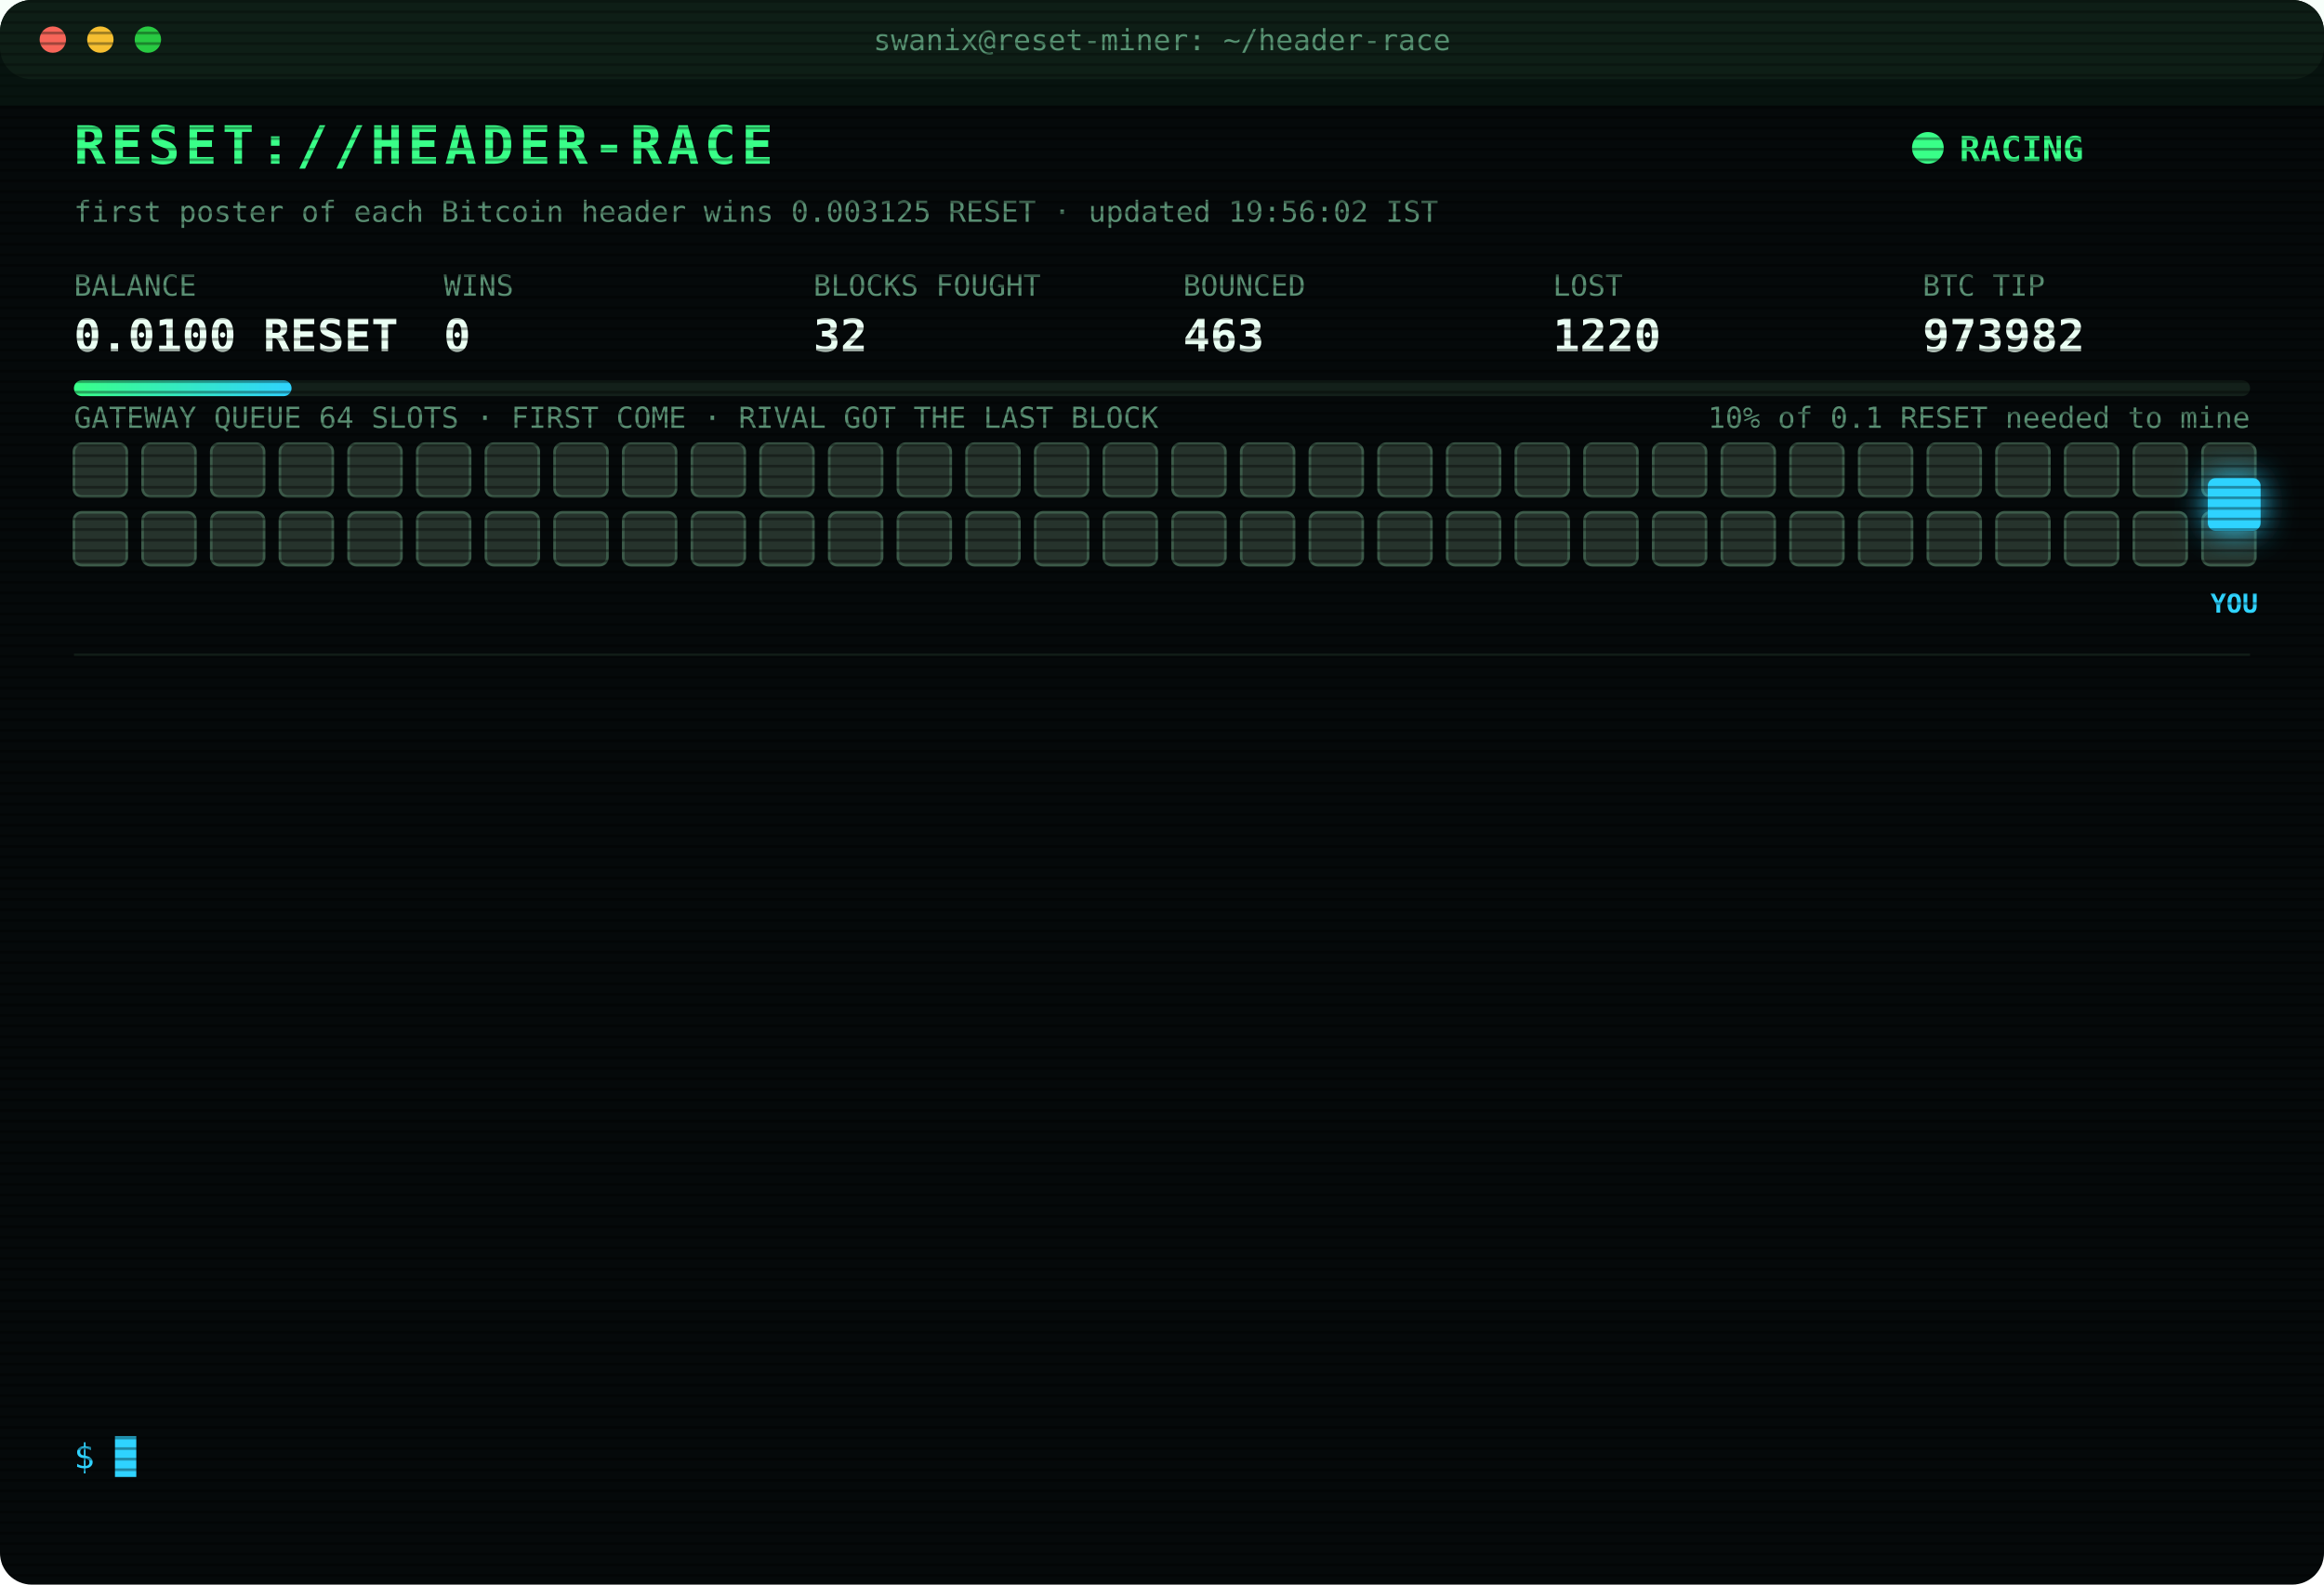
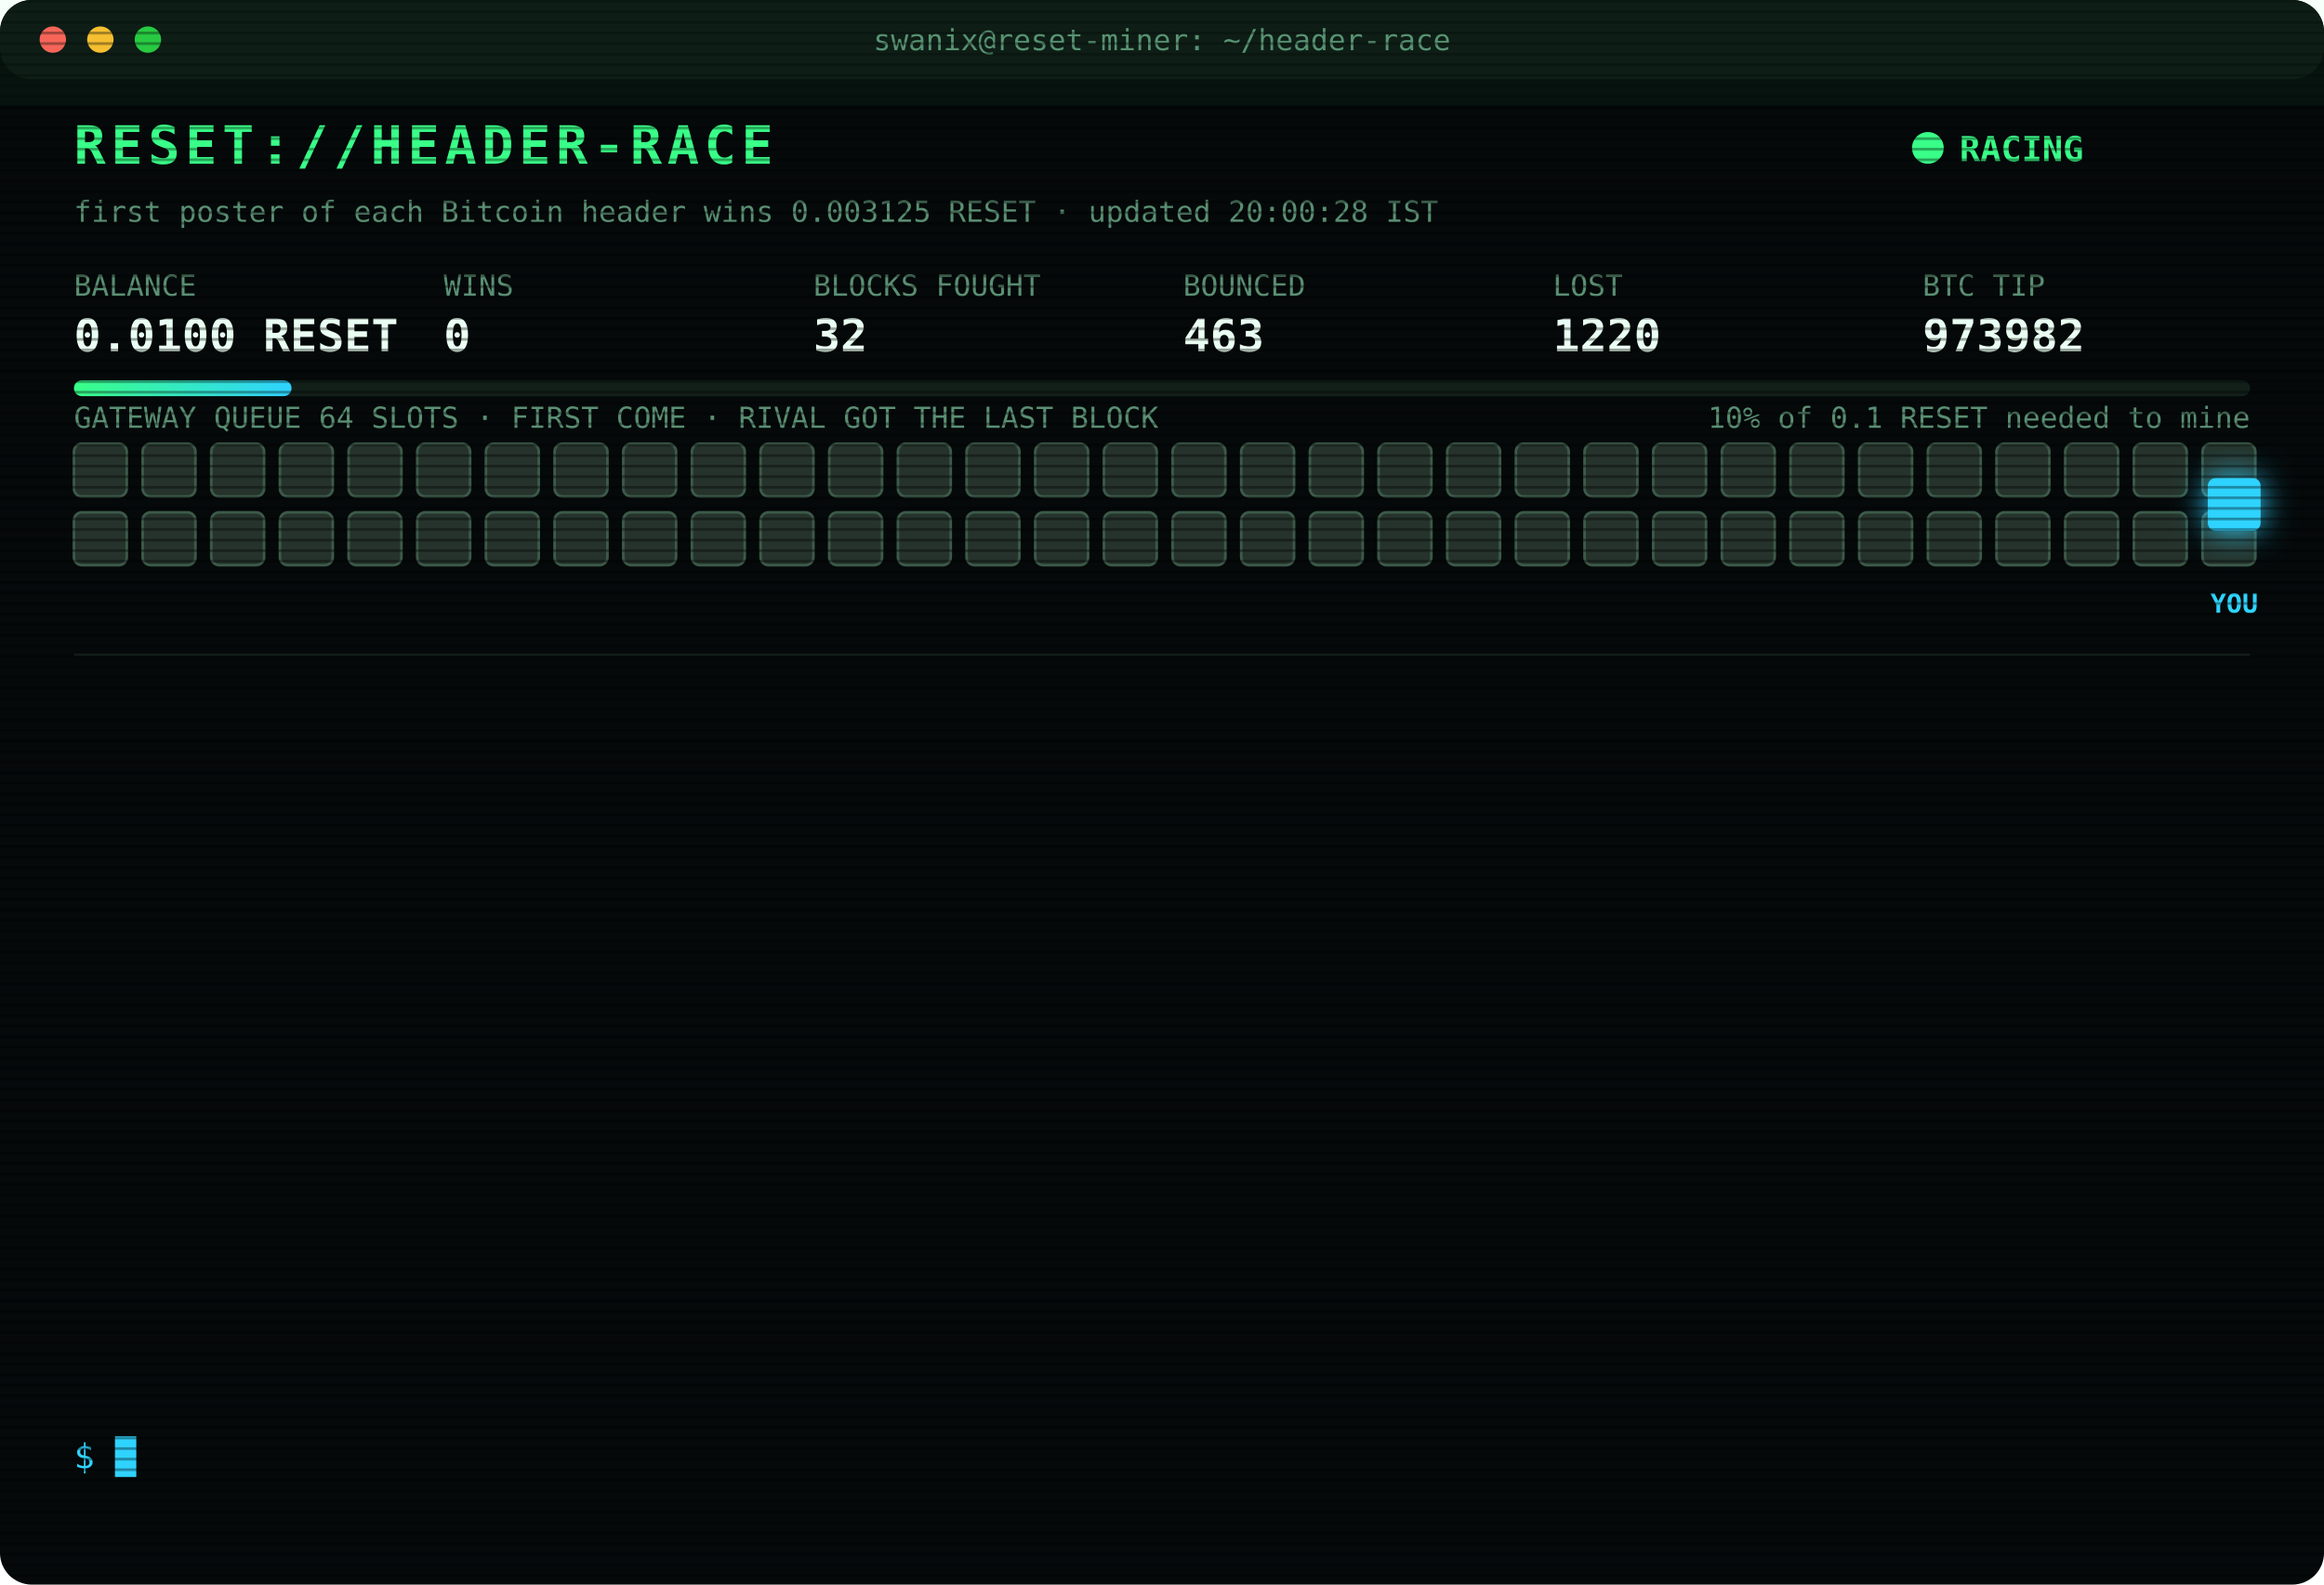
<svg xmlns="http://www.w3.org/2000/svg" width="880" height="600" viewBox="0 0 880 600" font-family="ui-monospace,SFMono-Regular,Menlo,Consolas,monospace">
  <style>
text{font-size:13px;fill:#7CFFB2}
.title{font-size:20px;font-weight:700;fill:#39FF88;letter-spacing:2px;animation:glitch 3s infinite steps(1)}
.sub{fill:#2fd3ff}.k{fill:#5a8f73;font-size:11px}.v{font-size:17px;font-weight:700;fill:#eafff3}
.ts{fill:#3f6b56}.boot{fill:#2fd3ff}.dim{fill:#5a8f73}.bad{fill:#ff4d6d}.warn{fill:#ffd23f}.mag{fill:#ff5cf0}.win{fill:#39FF88;font-weight:700}
.tag{font-size:10px;fill:#2fd3ff;font-weight:700}
.rival{fill:#26332c;stroke:#3c5a49;animation:jam 1.2s infinite alternate}
.idle{fill:#141c18;stroke:#22302a;animation:breathe 4s infinite}
.me{fill:#2fd3ff;filter:drop-shadow(0 0 6px #2fd3ff)}
.hover{animation:nudge 1.1s infinite ease-in-out}.bounce{animation:kick 1.4s infinite}
.ln{opacity:0;animation:in .4s forwards}
.cur{animation:blink 1s infinite steps(1)}
.scan{animation:scan 6s infinite linear}
.led{animation:blink 1.4s infinite}
@keyframes in{from{opacity:0;transform:translateX(-6px)}to{opacity:1;transform:none}}
@keyframes blink{50%{opacity:0}}
@keyframes jam{to{fill:#33463b}}
@keyframes breathe{50%{opacity:.4}}
@keyframes nudge{50%{transform:translateX(-10px)}}
@keyframes kick{0%,100%{transform:none}30%{transform:translateX(-14px)}55%{transform:translateX(10px) translateY(-6px)}}
@keyframes glitch{0%,92%{transform:none}93%{transform:translateX(2px);fill:#ff4d6d}95%{transform:translateX(-2px);fill:#2fd3ff}97%{transform:none}}
@keyframes scan{from{transform:translateY(-40px)}to{transform:translateY(600px)}}
</style>
  <defs>
    <pattern id="sl" width="4" height="4" patternUnits="userSpaceOnUse">
      <rect width="4" height="1" fill="#000" opacity=".35" />
    </pattern>
    <linearGradient id="bar">
      <stop offset="0" stop-color="#39FF88" />
      <stop offset="1" stop-color="#2fd3ff" />
    </linearGradient>
  </defs>
  <rect width="880" height="600" rx="12" fill="#05090a" />
  <rect width="880" height="30" rx="12" fill="#0d1512" />
  <circle cx="20" cy="15" r="5" fill="#ff5f57" />
  <circle cx="38" cy="15" r="5" fill="#febc2e" />
  <circle cx="56" cy="15" r="5" fill="#28c840" />
  <text x="440" y="19" text-anchor="middle" class="k">swanix@reset-miner: ~/header-race</text>
  <text x="28" y="62" class="title">RESET://HEADER-RACE</text>
  <circle class="led" cx="730" cy="56" r="6" fill="#39FF88" />
  <text x="742" y="61" class="win">RACING</text>
-   <text x="28" y="84" class="k">first poster of each Bitcoin header wins 0.003125 RESET · updated 19:56:02 IST</text>
+   <text x="28" y="84" class="k">first poster of each Bitcoin header wins 0.003125 RESET · updated 20:00:28 IST</text>
  <text x="28" y="112" class="k">BALANCE</text>
  <text x="28" y="133" class="v">0.0100 RESET</text>
  <text x="168" y="112" class="k">WINS</text>
  <text x="168" y="133" class="v">0</text>
  <text x="308" y="112" class="k">BLOCKS FOUGHT</text>
  <text x="308" y="133" class="v">32</text>
  <text x="448" y="112" class="k">BOUNCED</text>
  <text x="448" y="133" class="v">463</text>
  <text x="588" y="112" class="k">LOST</text>
  <text x="588" y="133" class="v">1220</text>
  <text x="728" y="112" class="k">BTC TIP</text>
  <text x="728" y="133" class="v">973982</text>
  <rect x="28" y="144" width="824" height="6" rx="3" fill="#13201a" />
  <rect x="28" y="144" width="82.4" height="6" rx="3" fill="url(#bar)" />
  <text x="852" y="162" text-anchor="end" class="k">10% of 0.1 RESET needed to mine</text>
  <text x="28" y="162" class="k">GATEWAY QUEUE 64 SLOTS · FIRST COME · RIVAL GOT THE LAST BLOCK</text>
  <rect class="rival" x="28" y="168" width="20" height="20" rx="3" style="animation-delay:0.00s" />
  <rect class="rival" x="54" y="168" width="20" height="20" rx="3" style="animation-delay:0.05s" />
  <rect class="rival" x="80" y="168" width="20" height="20" rx="3" style="animation-delay:0.10s" />
  <rect class="rival" x="106" y="168" width="20" height="20" rx="3" style="animation-delay:0.15s" />
  <rect class="rival" x="132" y="168" width="20" height="20" rx="3" style="animation-delay:0.20s" />
  <rect class="rival" x="158" y="168" width="20" height="20" rx="3" style="animation-delay:0.25s" />
  <rect class="rival" x="184" y="168" width="20" height="20" rx="3" style="animation-delay:0.30s" />
  <rect class="rival" x="210" y="168" width="20" height="20" rx="3" style="animation-delay:0.35s" />
  <rect class="rival" x="236" y="168" width="20" height="20" rx="3" style="animation-delay:0.40s" />
  <rect class="rival" x="262" y="168" width="20" height="20" rx="3" style="animation-delay:0.45s" />
  <rect class="rival" x="288" y="168" width="20" height="20" rx="3" style="animation-delay:0.50s" />
  <rect class="rival" x="314" y="168" width="20" height="20" rx="3" style="animation-delay:0.55s" />
  <rect class="rival" x="340" y="168" width="20" height="20" rx="3" style="animation-delay:0.60s" />
  <rect class="rival" x="366" y="168" width="20" height="20" rx="3" style="animation-delay:0.65s" />
  <rect class="rival" x="392" y="168" width="20" height="20" rx="3" style="animation-delay:0.70s" />
  <rect class="rival" x="418" y="168" width="20" height="20" rx="3" style="animation-delay:0.75s" />
  <rect class="rival" x="444" y="168" width="20" height="20" rx="3" style="animation-delay:0.80s" />
  <rect class="rival" x="470" y="168" width="20" height="20" rx="3" style="animation-delay:0.85s" />
  <rect class="rival" x="496" y="168" width="20" height="20" rx="3" style="animation-delay:0.90s" />
  <rect class="rival" x="522" y="168" width="20" height="20" rx="3" style="animation-delay:0.95s" />
  <rect class="rival" x="548" y="168" width="20" height="20" rx="3" style="animation-delay:1.00s" />
  <rect class="rival" x="574" y="168" width="20" height="20" rx="3" style="animation-delay:1.05s" />
  <rect class="rival" x="600" y="168" width="20" height="20" rx="3" style="animation-delay:1.10s" />
  <rect class="rival" x="626" y="168" width="20" height="20" rx="3" style="animation-delay:1.15s" />
  <rect class="rival" x="652" y="168" width="20" height="20" rx="3" style="animation-delay:1.20s" />
  <rect class="rival" x="678" y="168" width="20" height="20" rx="3" style="animation-delay:1.25s" />
  <rect class="rival" x="704" y="168" width="20" height="20" rx="3" style="animation-delay:1.30s" />
  <rect class="rival" x="730" y="168" width="20" height="20" rx="3" style="animation-delay:1.35s" />
  <rect class="rival" x="756" y="168" width="20" height="20" rx="3" style="animation-delay:1.40s" />
  <rect class="rival" x="782" y="168" width="20" height="20" rx="3" style="animation-delay:1.45s" />
  <rect class="rival" x="808" y="168" width="20" height="20" rx="3" style="animation-delay:1.50s" />
  <rect class="rival" x="834" y="168" width="20" height="20" rx="3" style="animation-delay:1.55s" />
  <rect class="rival" x="28" y="194" width="20" height="20" rx="3" style="animation-delay:1.60s" />
  <rect class="rival" x="54" y="194" width="20" height="20" rx="3" style="animation-delay:1.65s" />
  <rect class="rival" x="80" y="194" width="20" height="20" rx="3" style="animation-delay:1.70s" />
  <rect class="rival" x="106" y="194" width="20" height="20" rx="3" style="animation-delay:1.75s" />
  <rect class="rival" x="132" y="194" width="20" height="20" rx="3" style="animation-delay:1.80s" />
  <rect class="rival" x="158" y="194" width="20" height="20" rx="3" style="animation-delay:1.85s" />
  <rect class="rival" x="184" y="194" width="20" height="20" rx="3" style="animation-delay:1.90s" />
  <rect class="rival" x="210" y="194" width="20" height="20" rx="3" style="animation-delay:1.95s" />
  <rect class="rival" x="236" y="194" width="20" height="20" rx="3" style="animation-delay:2.00s" />
  <rect class="rival" x="262" y="194" width="20" height="20" rx="3" style="animation-delay:2.05s" />
  <rect class="rival" x="288" y="194" width="20" height="20" rx="3" style="animation-delay:2.10s" />
  <rect class="rival" x="314" y="194" width="20" height="20" rx="3" style="animation-delay:2.15s" />
  <rect class="rival" x="340" y="194" width="20" height="20" rx="3" style="animation-delay:2.20s" />
  <rect class="rival" x="366" y="194" width="20" height="20" rx="3" style="animation-delay:2.25s" />
  <rect class="rival" x="392" y="194" width="20" height="20" rx="3" style="animation-delay:2.30s" />
  <rect class="rival" x="418" y="194" width="20" height="20" rx="3" style="animation-delay:2.35s" />
  <rect class="rival" x="444" y="194" width="20" height="20" rx="3" style="animation-delay:2.40s" />
  <rect class="rival" x="470" y="194" width="20" height="20" rx="3" style="animation-delay:2.45s" />
  <rect class="rival" x="496" y="194" width="20" height="20" rx="3" style="animation-delay:2.50s" />
  <rect class="rival" x="522" y="194" width="20" height="20" rx="3" style="animation-delay:2.55s" />
  <rect class="rival" x="548" y="194" width="20" height="20" rx="3" style="animation-delay:2.60s" />
  <rect class="rival" x="574" y="194" width="20" height="20" rx="3" style="animation-delay:2.65s" />
  <rect class="rival" x="600" y="194" width="20" height="20" rx="3" style="animation-delay:2.70s" />
  <rect class="rival" x="626" y="194" width="20" height="20" rx="3" style="animation-delay:2.75s" />
  <rect class="rival" x="652" y="194" width="20" height="20" rx="3" style="animation-delay:2.80s" />
  <rect class="rival" x="678" y="194" width="20" height="20" rx="3" style="animation-delay:2.85s" />
  <rect class="rival" x="704" y="194" width="20" height="20" rx="3" style="animation-delay:2.90s" />
  <rect class="rival" x="730" y="194" width="20" height="20" rx="3" style="animation-delay:2.95s" />
  <rect class="rival" x="756" y="194" width="20" height="20" rx="3" style="animation-delay:3.00s" />
  <rect class="rival" x="782" y="194" width="20" height="20" rx="3" style="animation-delay:3.05s" />
  <rect class="rival" x="808" y="194" width="20" height="20" rx="3" style="animation-delay:3.10s" />
  <rect class="rival" x="834" y="194" width="20" height="20" rx="3" style="animation-delay:3.15s" />
  <g class="hover">
    <rect class="me" x="836" y="181" width="20" height="20" rx="3" />
    <text class="tag" x="846" y="232" text-anchor="middle">YOU</text>
  </g>
  <line x1="28" x2="852" y1="248" y2="248" stroke="#13201a" />
  <g class="ln" style="animation-delay:0.40s">
    <text x="28" y="270" class="ts">17:14:58</text>
    <text x="104" y="270" class="bad">[LOST] #973970 taken by a rival miner</text>
  </g>
  <g class="ln" style="animation-delay:0.65s">
    <text x="28" y="292" class="ts">17:16:25</text>
    <text x="104" y="292" class="bad">[LOST] #973971 taken by a rival miner</text>
  </g>
  <g class="ln" style="animation-delay:0.90s">
    <text x="28" y="314" class="ts">17:21:15</text>
    <text x="104" y="314" class="bad">[LOST] #973972 taken by a rival miner</text>
  </g>
  <g class="ln" style="animation-delay:1.15s">
    <text x="28" y="336" class="ts">17:37:09</text>
    <text x="104" y="336" class="bad">[LOST] #973973 taken by a rival miner</text>
  </g>
  <g class="ln" style="animation-delay:1.40s">
    <text x="28" y="358" class="ts">17:37:42</text>
    <text x="104" y="358" class="bad">[LOST] #973974 taken by a rival miner</text>
  </g>
  <g class="ln" style="animation-delay:1.65s">
    <text x="28" y="380" class="ts">17:42:46</text>
    <text x="104" y="380" class="bad">[LOST] #973975 taken by a rival miner</text>
  </g>
  <g class="ln" style="animation-delay:1.90s">
    <text x="28" y="402" class="ts">17:47:51</text>
    <text x="104" y="402" class="bad">[LOST] #973976 taken by a rival miner</text>
  </g>
  <g class="ln" style="animation-delay:2.15s">
    <text x="28" y="424" class="ts">18:29:18</text>
    <text x="104" y="424" class="bad">[LOST] #973977 taken by a rival miner</text>
  </g>
  <g class="ln" style="animation-delay:2.40s">
    <text x="28" y="446" class="ts">19:13:17</text>
    <text x="104" y="446" class="bad">[LOST] #973978 taken by a rival miner</text>
  </g>
  <g class="ln" style="animation-delay:2.65s">
    <text x="28" y="468" class="ts">19:17:42</text>
    <text x="104" y="468" class="bad">[LOST] #973979 taken by a rival miner</text>
  </g>
  <g class="ln" style="animation-delay:2.90s">
    <text x="28" y="490" class="ts">19:27:07</text>
    <text x="104" y="490" class="bad">[LOST] #973980 taken by a rival miner</text>
  </g>
  <g class="ln" style="animation-delay:3.15s">
    <text x="28" y="512" class="ts">19:40:11</text>
    <text x="104" y="512" class="bad">[LOST] #973981 taken by a rival miner</text>
  </g>
  <g class="ln" style="animation-delay:3.40s">
    <text x="28" y="534" class="ts">19:56:02</text>
    <text x="104" y="534" class="bad">[LOST] #973982 taken by a rival miner</text>
  </g>
  <text x="28" y="556" class="sub">$ <tspan class="cur">█</tspan>
  </text>
  <rect width="880" height="600" rx="12" fill="url(#sl)" pointer-events="none" />
  <rect class="scan" width="880" height="40" fill="#39FF88" opacity=".04" />
</svg>
